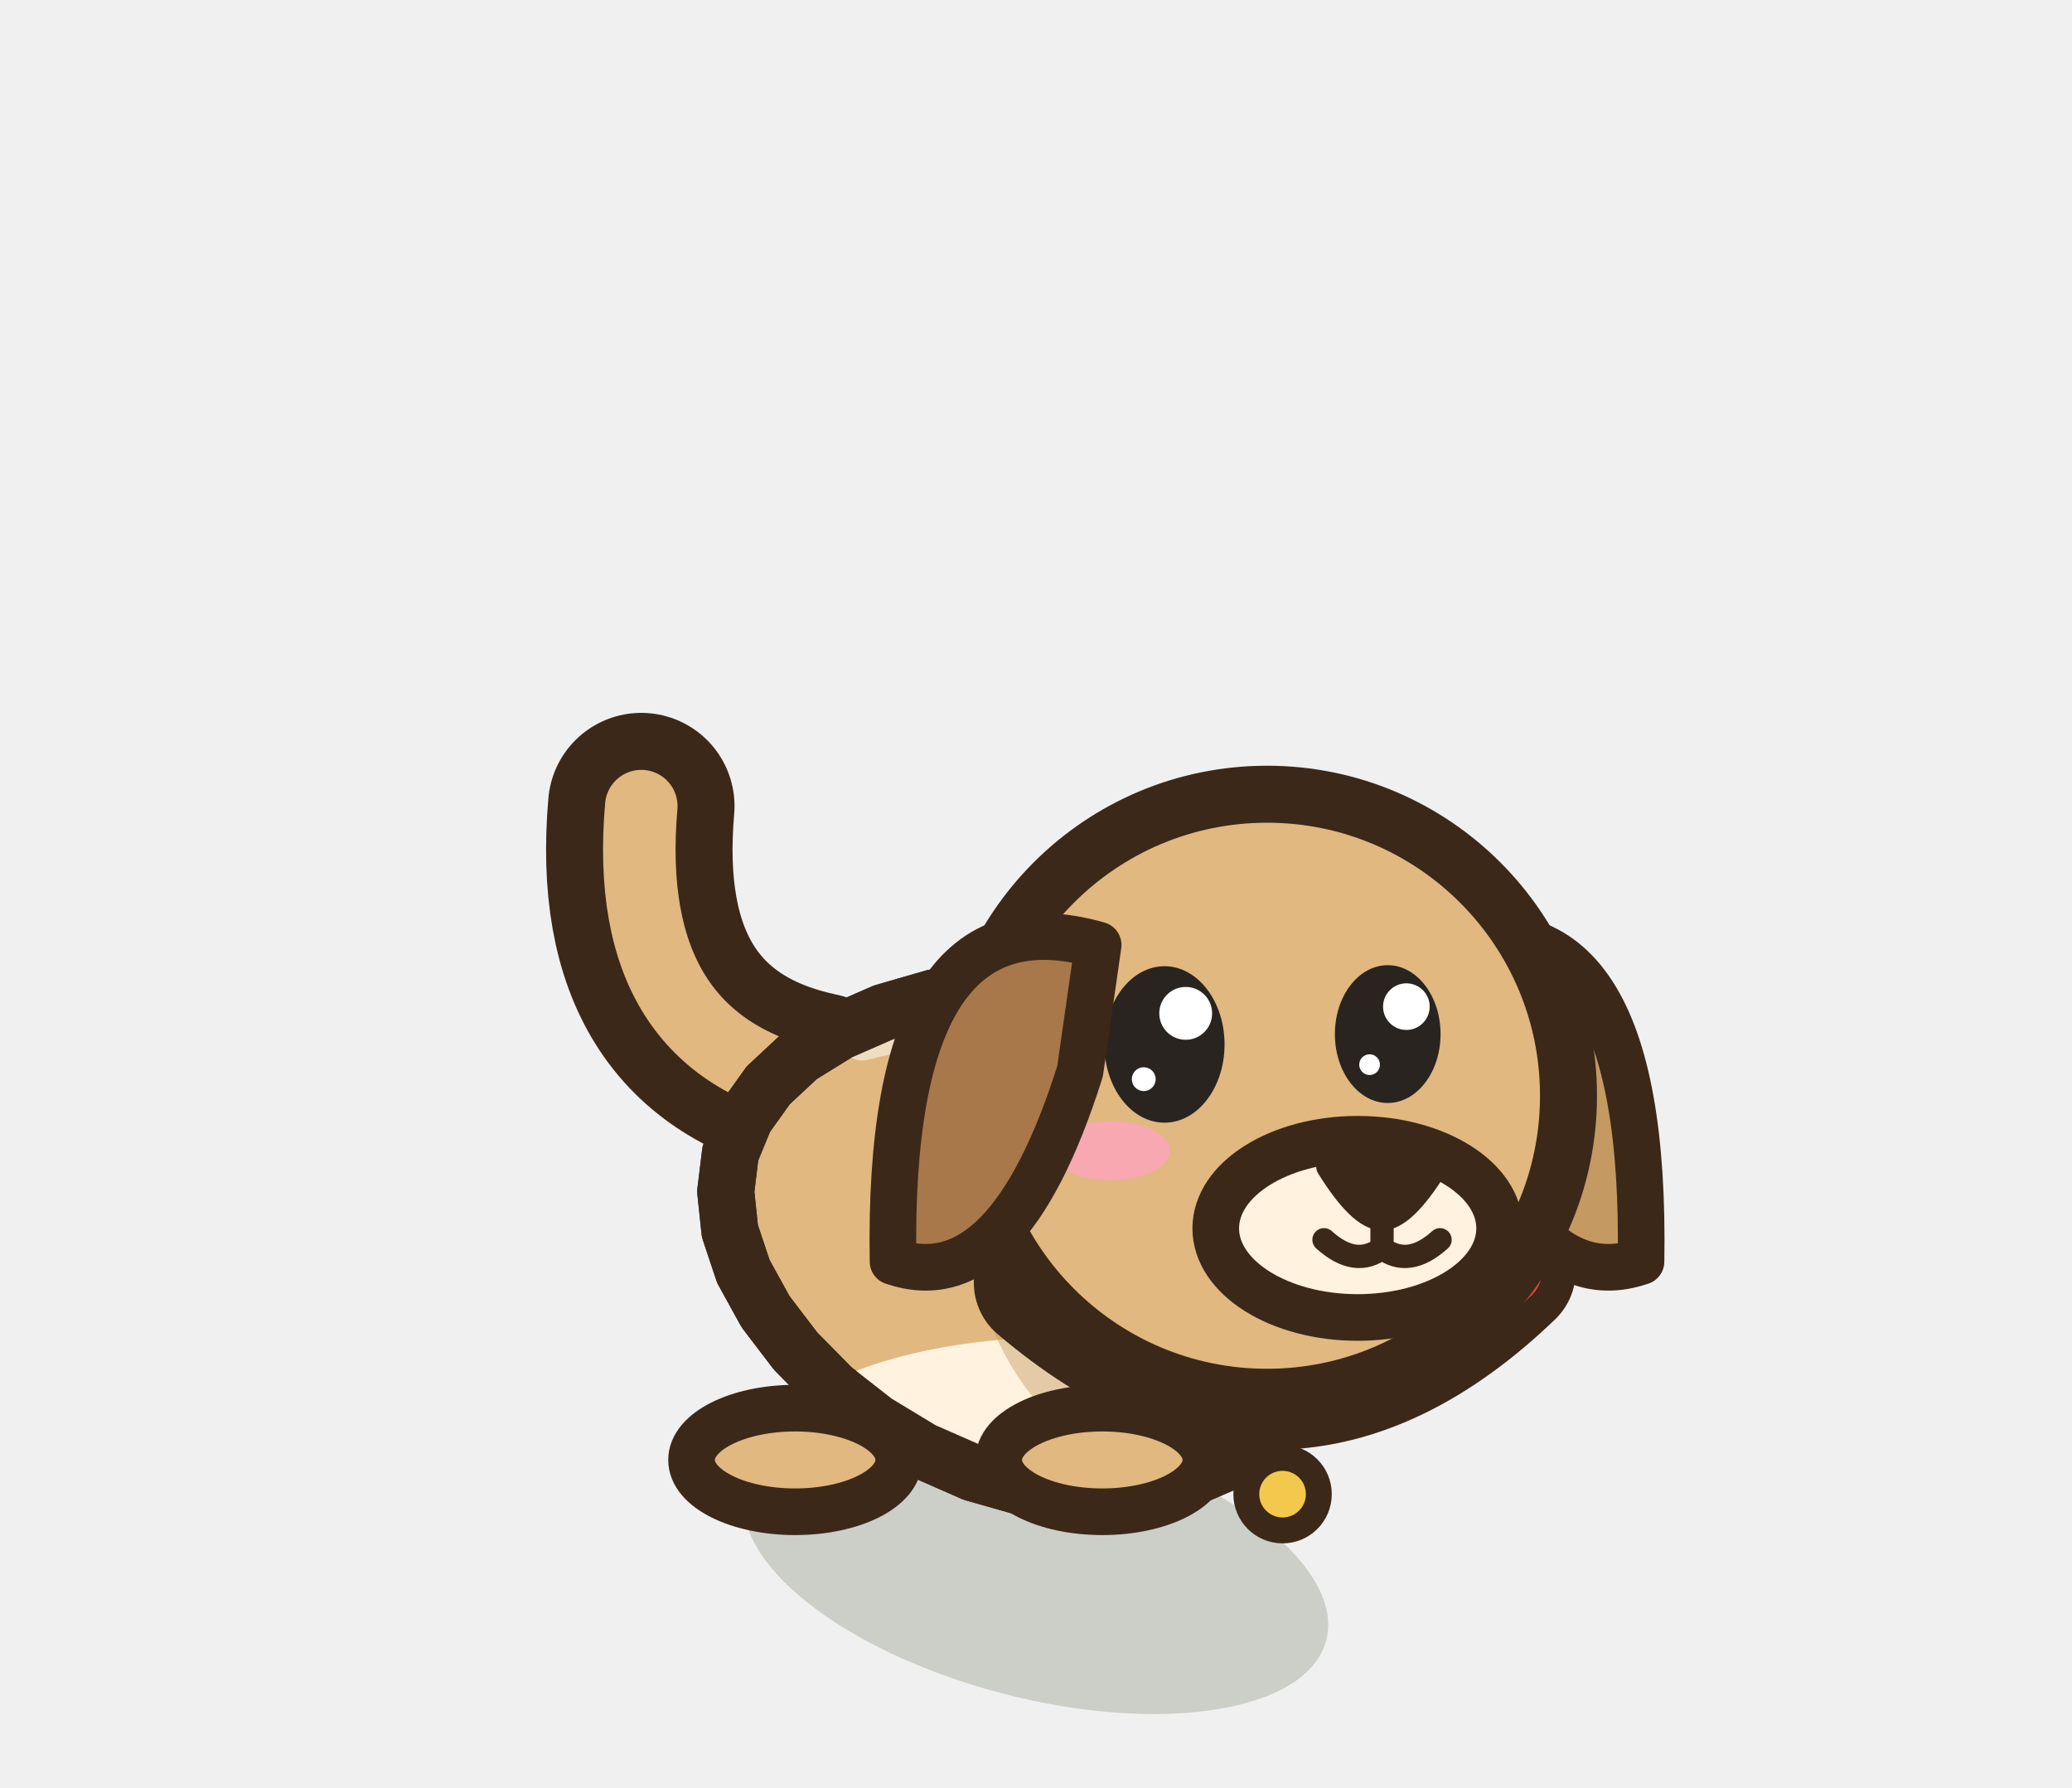
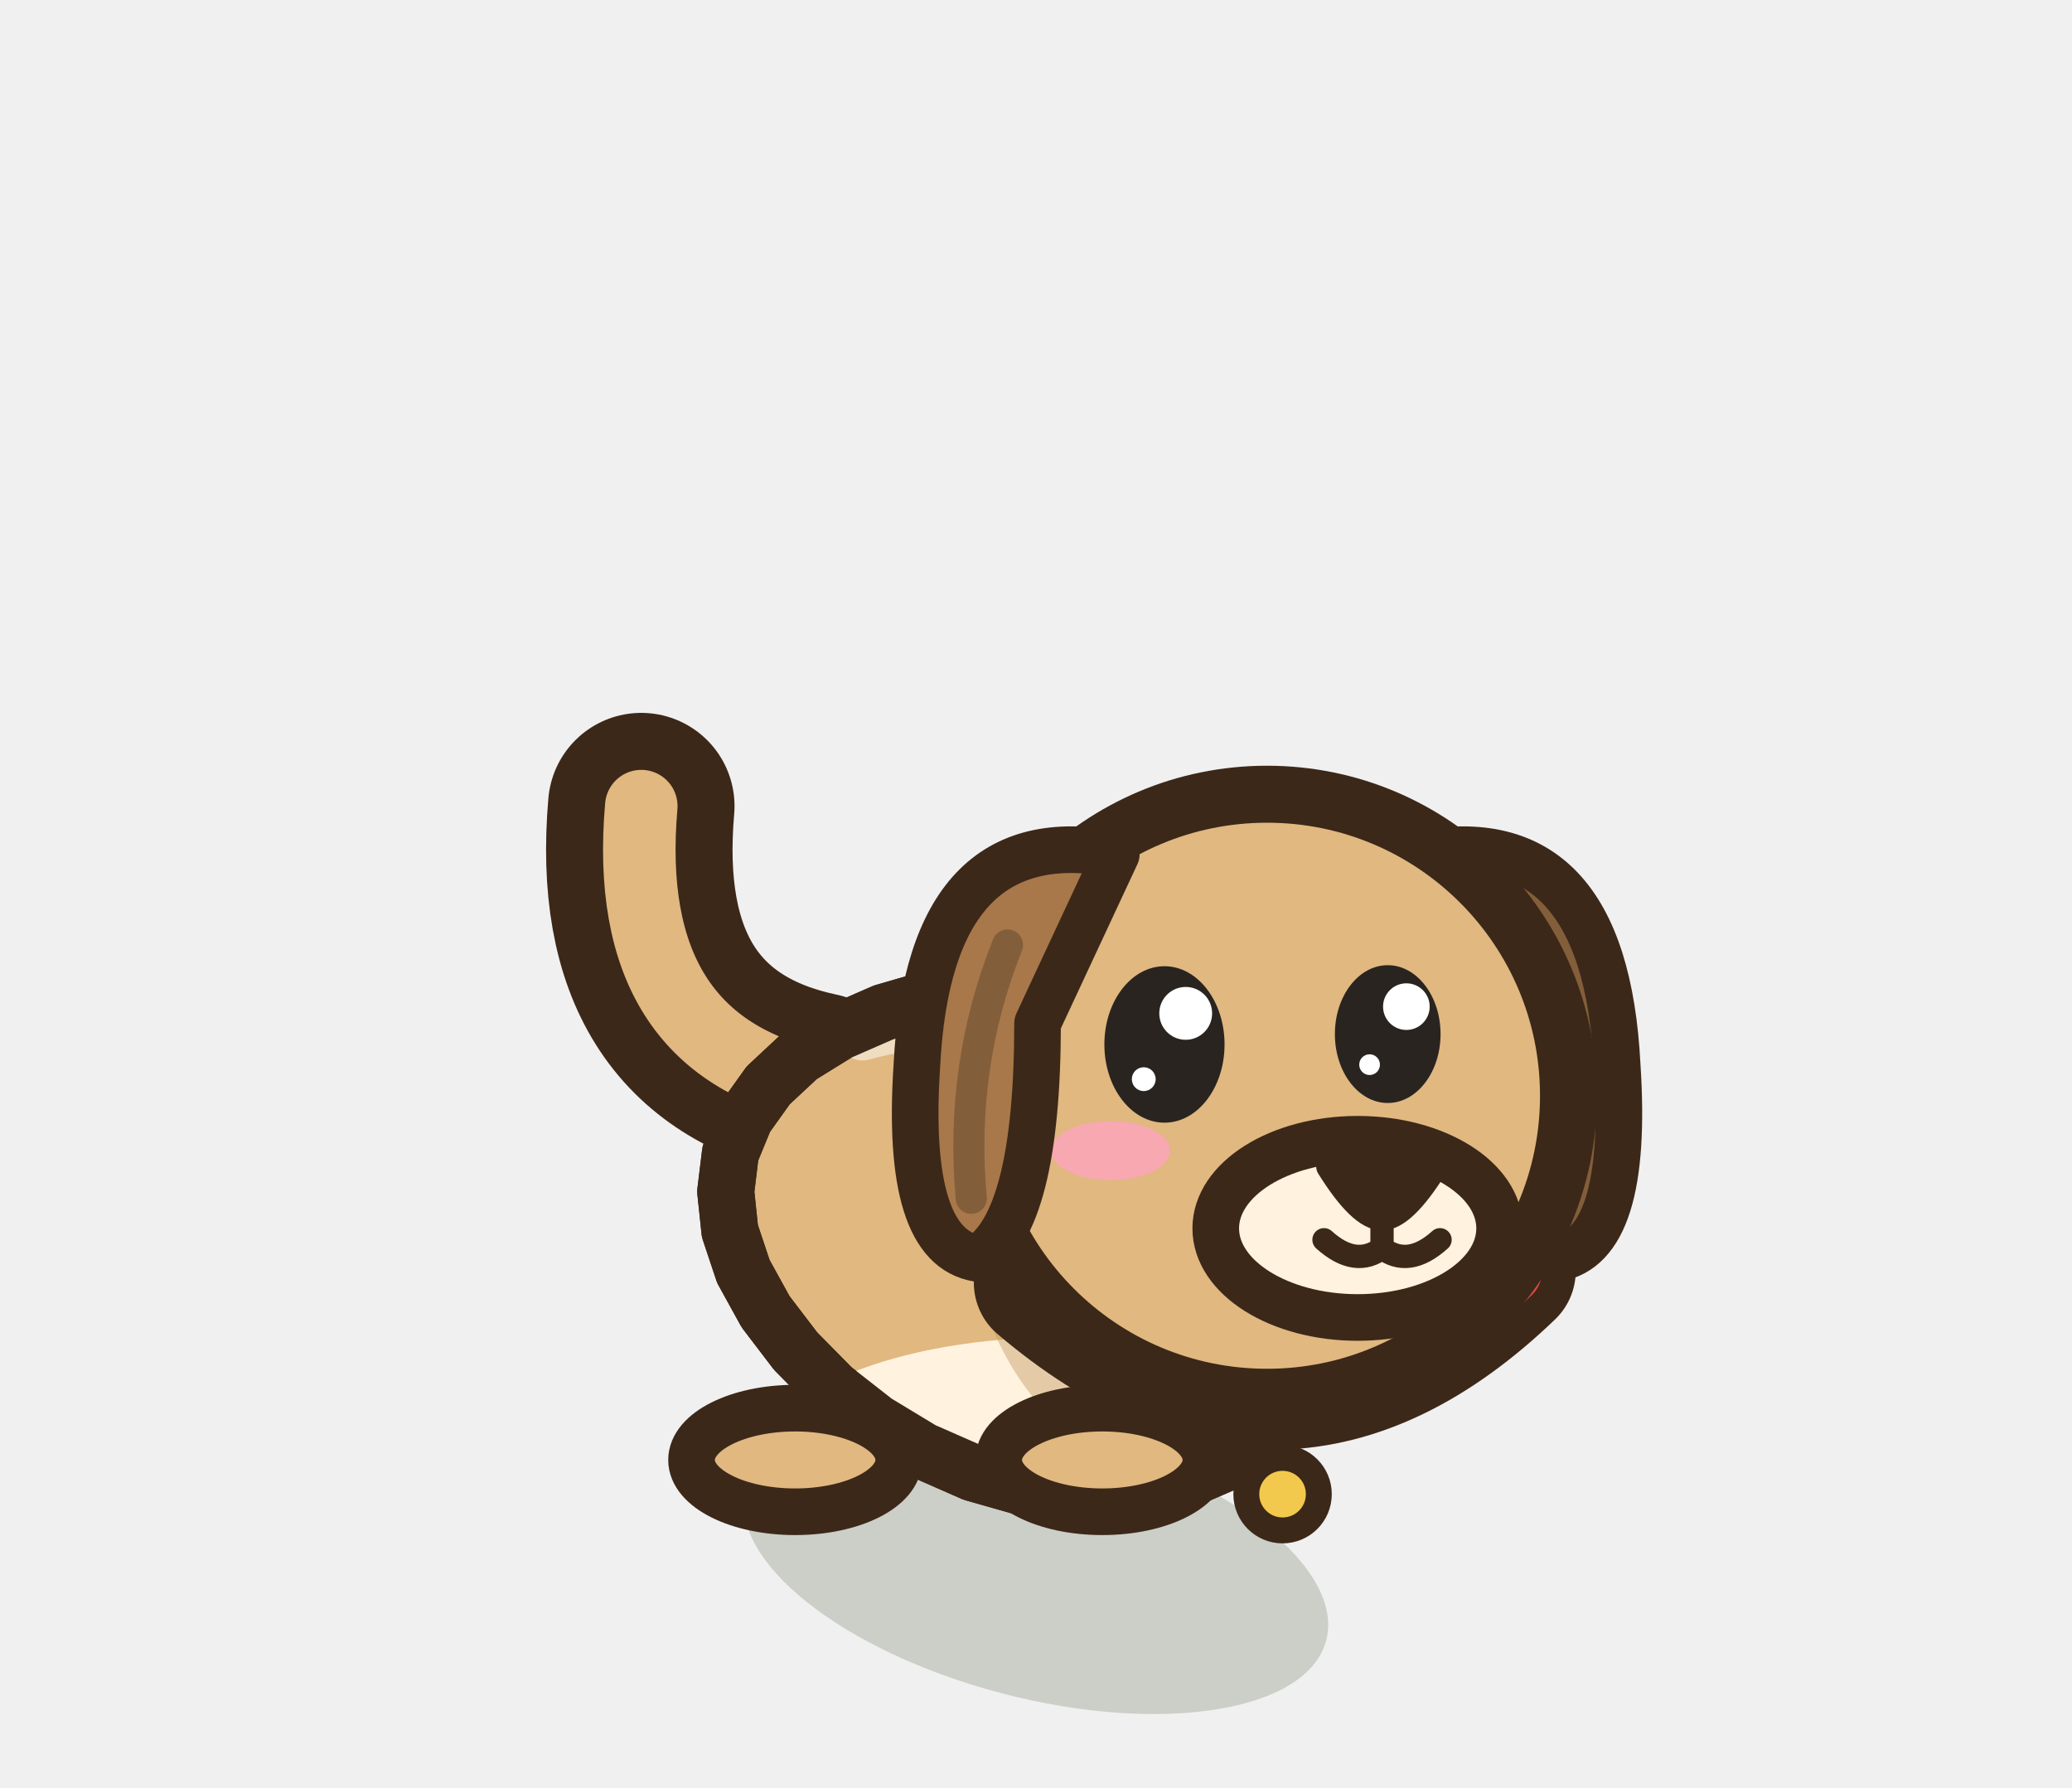
<svg xmlns="http://www.w3.org/2000/svg" width="40" height="34.5" viewBox="-20 -30 40 34.5">
  <ellipse cx="0" cy="0.2" rx="5.79" ry="2.57" fill="rgba(40,55,20,.18)" transform="rotate(14.61 0 0.2)" />
  <path d="M-4.22,-9.04 Q-8.02,-9.84 -7.62,-14.44" fill="none" stroke="#3C2819" stroke-width="3.6" stroke-linecap="round" stroke-linejoin="round" />
  <path d="M-4.22,-9.04 Q-8.02,-9.84 -7.62,-14.44" fill="none" stroke="#E0B880" stroke-width="1.4" stroke-linecap="round" stroke-linejoin="round" />
  <path d="M5.9,-4.66 L5.57,-3.79 L5.08,-2.99 L4.44,-2.31 L3.67,-1.77 L2.79,-1.39 L1.84,-1.18 L0.84,-1.15 L-0.19,-1.28 L-1.21,-1.57 L-2.19,-2 L-3.1,-2.55 L-3.93,-3.2 L-4.64,-3.92 L-5.22,-4.68 L-5.65,-5.46 L-5.91,-6.24 L-5.99,-7 L-5.9,-7.74 L-5.62,-8.42 L-5.17,-9.05 L-4.57,-9.61 L-3.81,-10.08 L-2.94,-10.46 L-1.97,-10.74 L-0.93,-10.9 L0.14,-10.93 L1.21,-10.83 L2.24,-10.59 L3.2,-10.2 L4.06,-9.68 L4.79,-9.03 L5.36,-8.27 L5.77,-7.42 L6,-6.52 L6.04,-5.59 Z" fill="#E0B880" stroke="#3C2819" stroke-width="1.1" stroke-linejoin="round" stroke-linecap="round" />
  <clipPath id="q3dogavantrepos">
    <path d="M5.9,-4.66 L5.57,-3.79 L5.08,-2.99 L4.44,-2.31 L3.67,-1.77 L2.79,-1.39 L1.84,-1.18 L0.84,-1.15 L-0.19,-1.28 L-1.21,-1.57 L-2.19,-2 L-3.1,-2.55 L-3.93,-3.2 L-4.64,-3.92 L-5.22,-4.68 L-5.65,-5.46 L-5.91,-6.24 L-5.99,-7 L-5.9,-7.74 L-5.62,-8.42 L-5.17,-9.05 L-4.57,-9.61 L-3.81,-10.08 L-2.94,-10.46 L-1.97,-10.74 L-0.93,-10.9 L0.14,-10.93 L1.21,-10.83 L2.24,-10.59 L3.2,-10.2 L4.06,-9.68 L4.79,-9.03 L5.36,-8.27 L5.77,-7.42 L6,-6.52 L6.04,-5.59 Z" />
  </clipPath>
  <g clip-path="url(#q3dogavantrepos)">
    <ellipse cx="0.5" cy="-1.8" rx="5.79" ry="2.39" fill="#FFF2DE" />
    <ellipse cx="2.97" cy="-6.74" rx="4.27" ry="5.26" fill="#C49A62" opacity="0.45" />
    <path d="M-3.35,-9.98 Q0,-10.89 2.74,-8.63" fill="none" stroke="#FFFFFF" stroke-width="0.9" stroke-linecap="round" opacity="0.5" />
  </g>
  <path d="M5.9,-4.66 L5.57,-3.79 L5.08,-2.99 L4.44,-2.31 L3.67,-1.77 L2.79,-1.39 L1.84,-1.18 L0.84,-1.15 L-0.19,-1.28 L-1.21,-1.57 L-2.19,-2 L-3.1,-2.55 L-3.93,-3.2 L-4.64,-3.92 L-5.22,-4.68 L-5.65,-5.46 L-5.91,-6.24 L-5.99,-7 L-5.9,-7.74 L-5.62,-8.42 L-5.17,-9.05 L-4.57,-9.61 L-3.81,-10.08 L-2.94,-10.46 L-1.97,-10.74 L-0.93,-10.9 L0.14,-10.93 L1.21,-10.83 L2.24,-10.59 L3.2,-10.2 L4.06,-9.68 L4.79,-9.03 L5.36,-8.27 L5.77,-7.42 L6,-6.52 L6.04,-5.59 Z" fill="none" stroke="#3C2819" stroke-width="1.1" stroke-linejoin="round" stroke-linecap="round" />
  <ellipse cx="1.28" cy="-1.82" rx="2" ry="1" fill="#E0B880" stroke="#3C2819" stroke-width="0.9" stroke-linejoin="round" stroke-linecap="round" />
  <ellipse cx="-4.65" cy="-1.82" rx="2" ry="1" fill="#E0B880" stroke="#3C2819" stroke-width="0.9" stroke-linejoin="round" stroke-linecap="round" />
  <g transform="translate(4.46 -8.85) scale(1 1)">
-     <path d="M3.26,-2.91 Q7.34,-4.08 7.22,3.2 Q5.01,3.96 3.61,-0.47 Z" fill="#C49A62" stroke="#3C2819" stroke-width="0.9" stroke-linejoin="round" stroke-linecap="round" />
+     <path d="M2.91,-4.66 Q6.52,-5.36 6.76,-0.58 Q6.99,2.91 5.59,3.14 Q4.43,2.45 4.43,-1.4 Z" fill="#835e3a" stroke="#3C2819" stroke-width="0.9" stroke-linejoin="round" stroke-linecap="round" />
  </g>
  <path d="M0.1,-5.24 Q4.76,-1.28 9.12,-5.47" fill="none" stroke="#3C2819" stroke-width="2.6" stroke-linecap="round" />
  <path d="M0.1,-5.24 Q4.76,-1.28 9.12,-5.47" fill="none" stroke="#E0483C" stroke-width="1.3" stroke-linecap="round" />
  <ellipse cx="4.76" cy="-1.16" rx="0.7" ry="0.7" fill="#F2C94C" stroke="#3C2819" stroke-width="0.5" stroke-linejoin="round" stroke-linecap="round" />
  <ellipse cx="4.46" cy="-8.85" rx="5.82" ry="5.82" fill="#E0B880" stroke="#3C2819" stroke-width="1.1" stroke-linejoin="round" stroke-linecap="round" />
  <ellipse cx="6.21" cy="-6.29" rx="2.74" ry="1.72" fill="#FFF2DE" stroke="#3C2819" stroke-width="0.9" stroke-linejoin="round" stroke-linecap="round" />
  <path d="M5.66,-7.48 Q6.68,-7.75 7.7,-7.48 Q7.09,-6.5 6.68,-6.5 Q6.27,-6.5 5.66,-7.48 Z" fill="#3C2819" stroke="#3C2819" stroke-width="0.5" stroke-linejoin="round" stroke-linecap="round" />
  <path d="M6.68,-6.54 L6.68,-5.91 M5.56,-6.07 Q6.17,-5.52 6.68,-5.91 Q7.19,-5.52 7.8,-6.07" fill="none" stroke="#3C2819" stroke-width="0.45" stroke-linecap="round" />
  <ellipse cx="2.48" cy="-9.84" rx="1.16" ry="1.51" fill="#2A2420" stroke="none" />
  <ellipse cx="2.89" cy="-10.44" rx="0.51" ry="0.51" fill="#FFFFFF" stroke="none" />
  <ellipse cx="2.08" cy="-9.17" rx="0.23" ry="0.23" fill="#FFFFFF" stroke="none" />
  <ellipse cx="6.79" cy="-10.04" rx="1.02" ry="1.33" fill="#2A2420" stroke="none" />
  <ellipse cx="7.15" cy="-10.57" rx="0.45" ry="0.45" fill="#FFFFFF" stroke="none" />
  <ellipse cx="6.44" cy="-9.45" rx="0.2" ry="0.2" fill="#FFFFFF" stroke="none" />
  <ellipse cx="1.44" cy="-7.79" rx="1.15" ry="0.57" fill="#F7A8B0" stroke="none" />
  <g transform="translate(4.46 -8.85) scale(-1 1)">
-     <path d="M3.26,-2.91 Q7.34,-4.08 7.22,3.2 Q5.01,3.96 3.61,-0.47 Z" fill="#A8784A" stroke="#3C2819" stroke-width="0.9" stroke-linejoin="round" stroke-linecap="round" />
+     <path d="M2.91,-4.66 Q6.52,-5.36 6.76,-0.58 Q6.99,2.91 5.59,3.14 Q4.43,2.45 4.43,-1.4 Z" fill="#A8784A" stroke="#3C2819" stroke-width="0.9" stroke-linejoin="round" stroke-linecap="round" />
+     <path d="M5.01,-2.91 Q5.94,-0.58 5.71,1.98" fill="none" stroke="#835e3a" stroke-width="0.6" stroke-linecap="round" />
  </g>
</svg>
